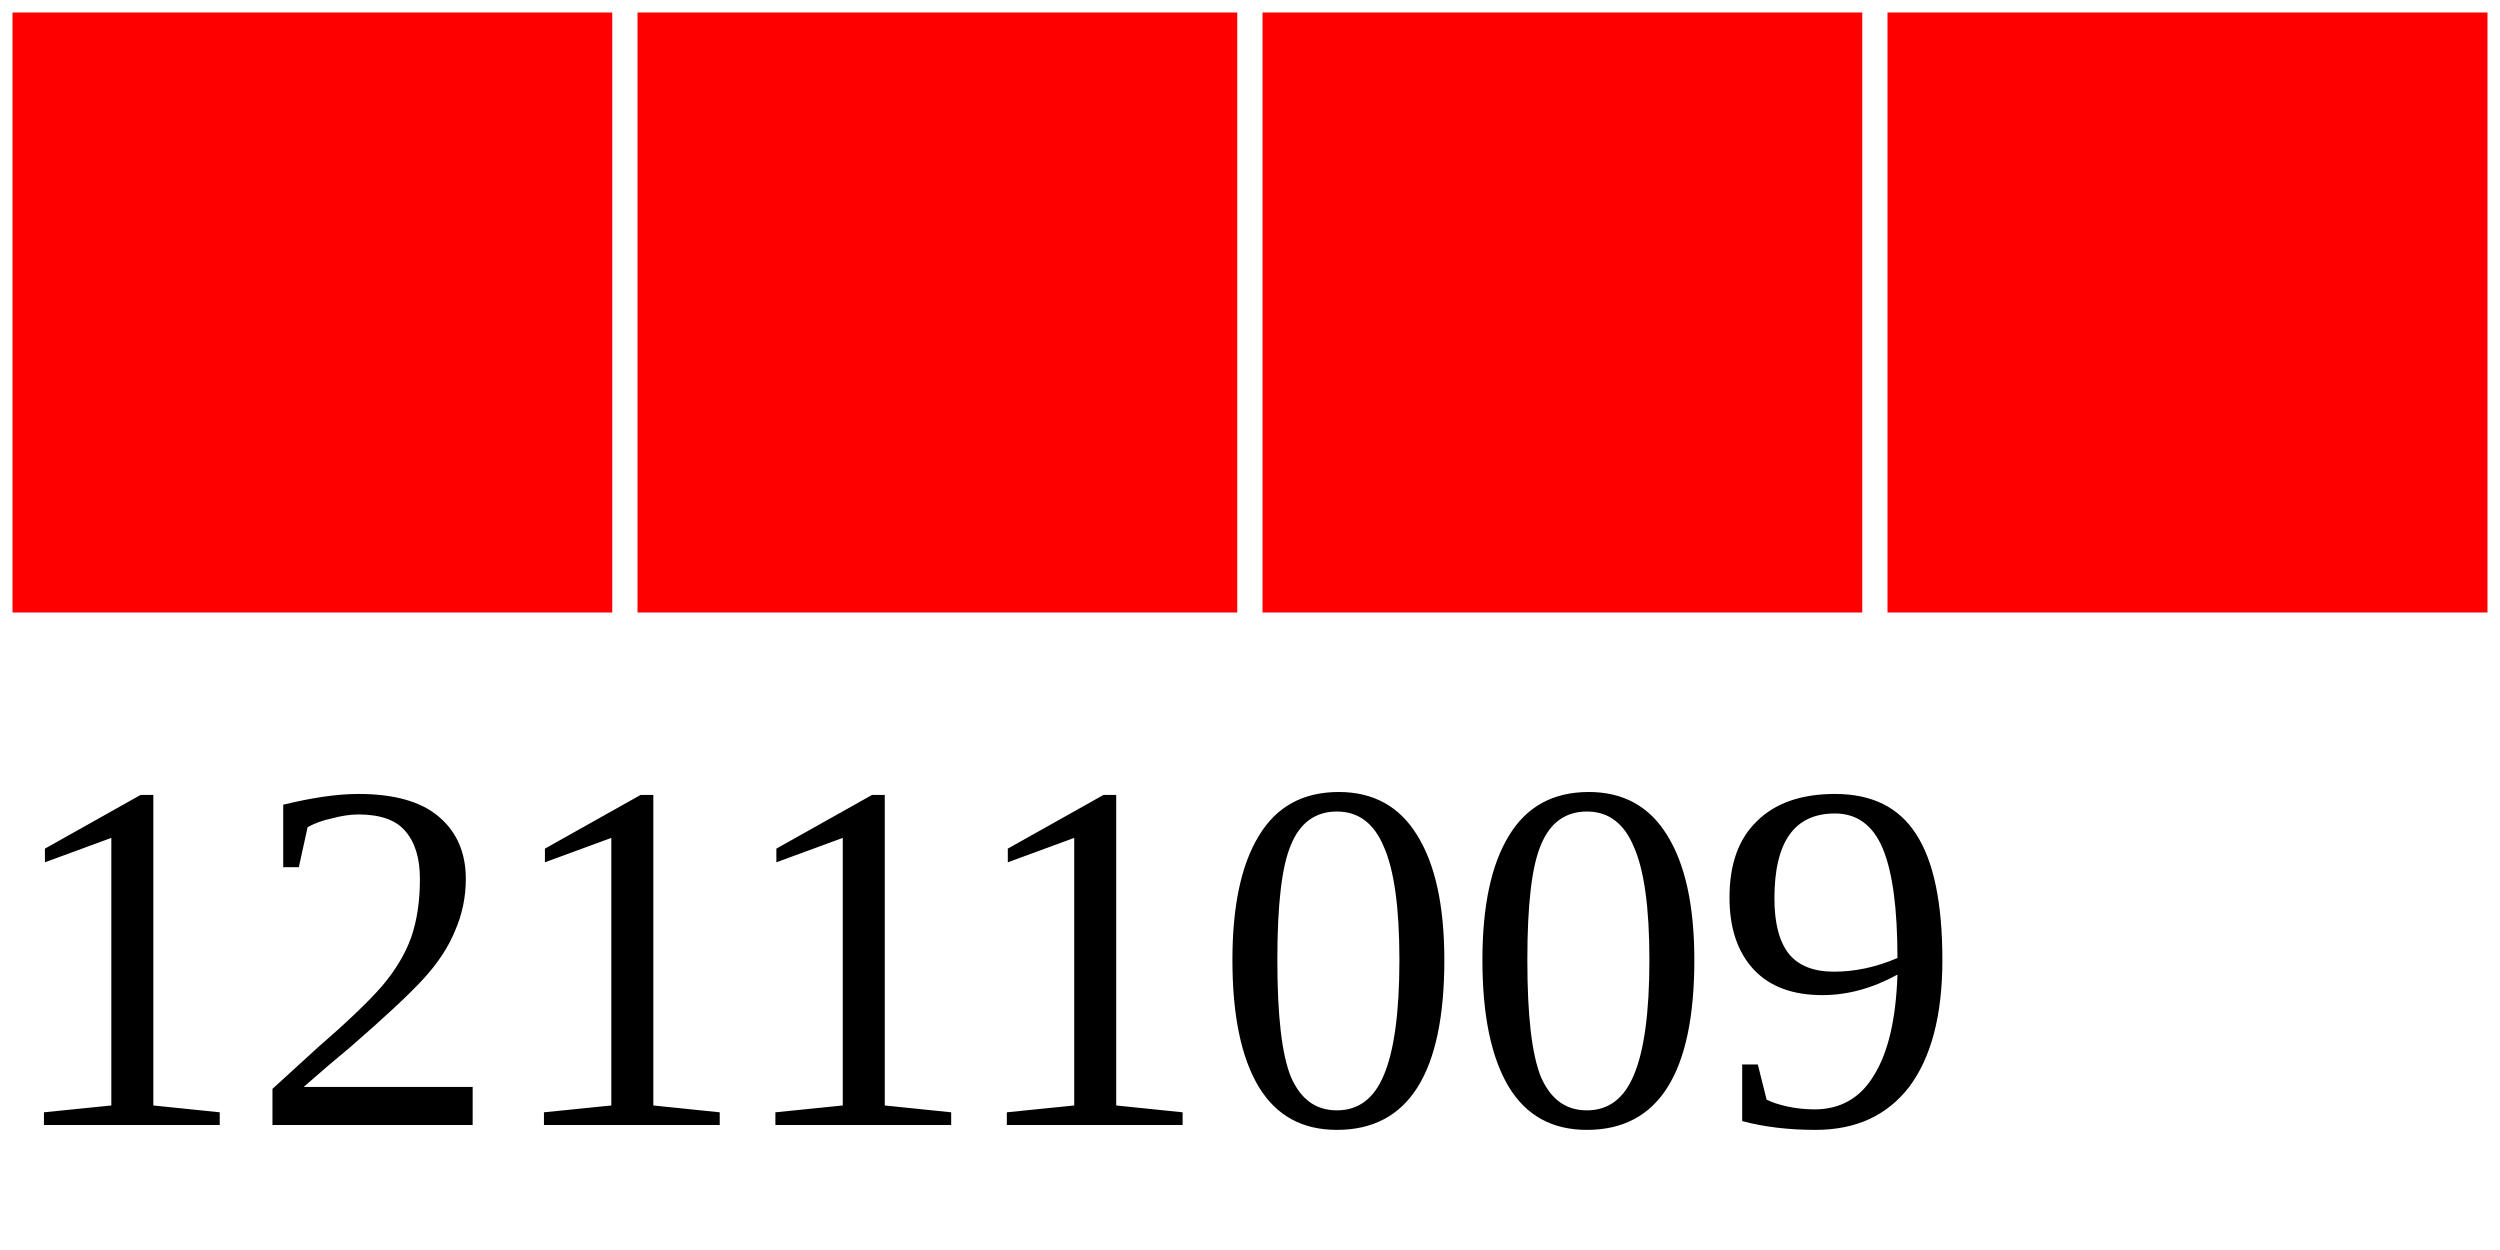
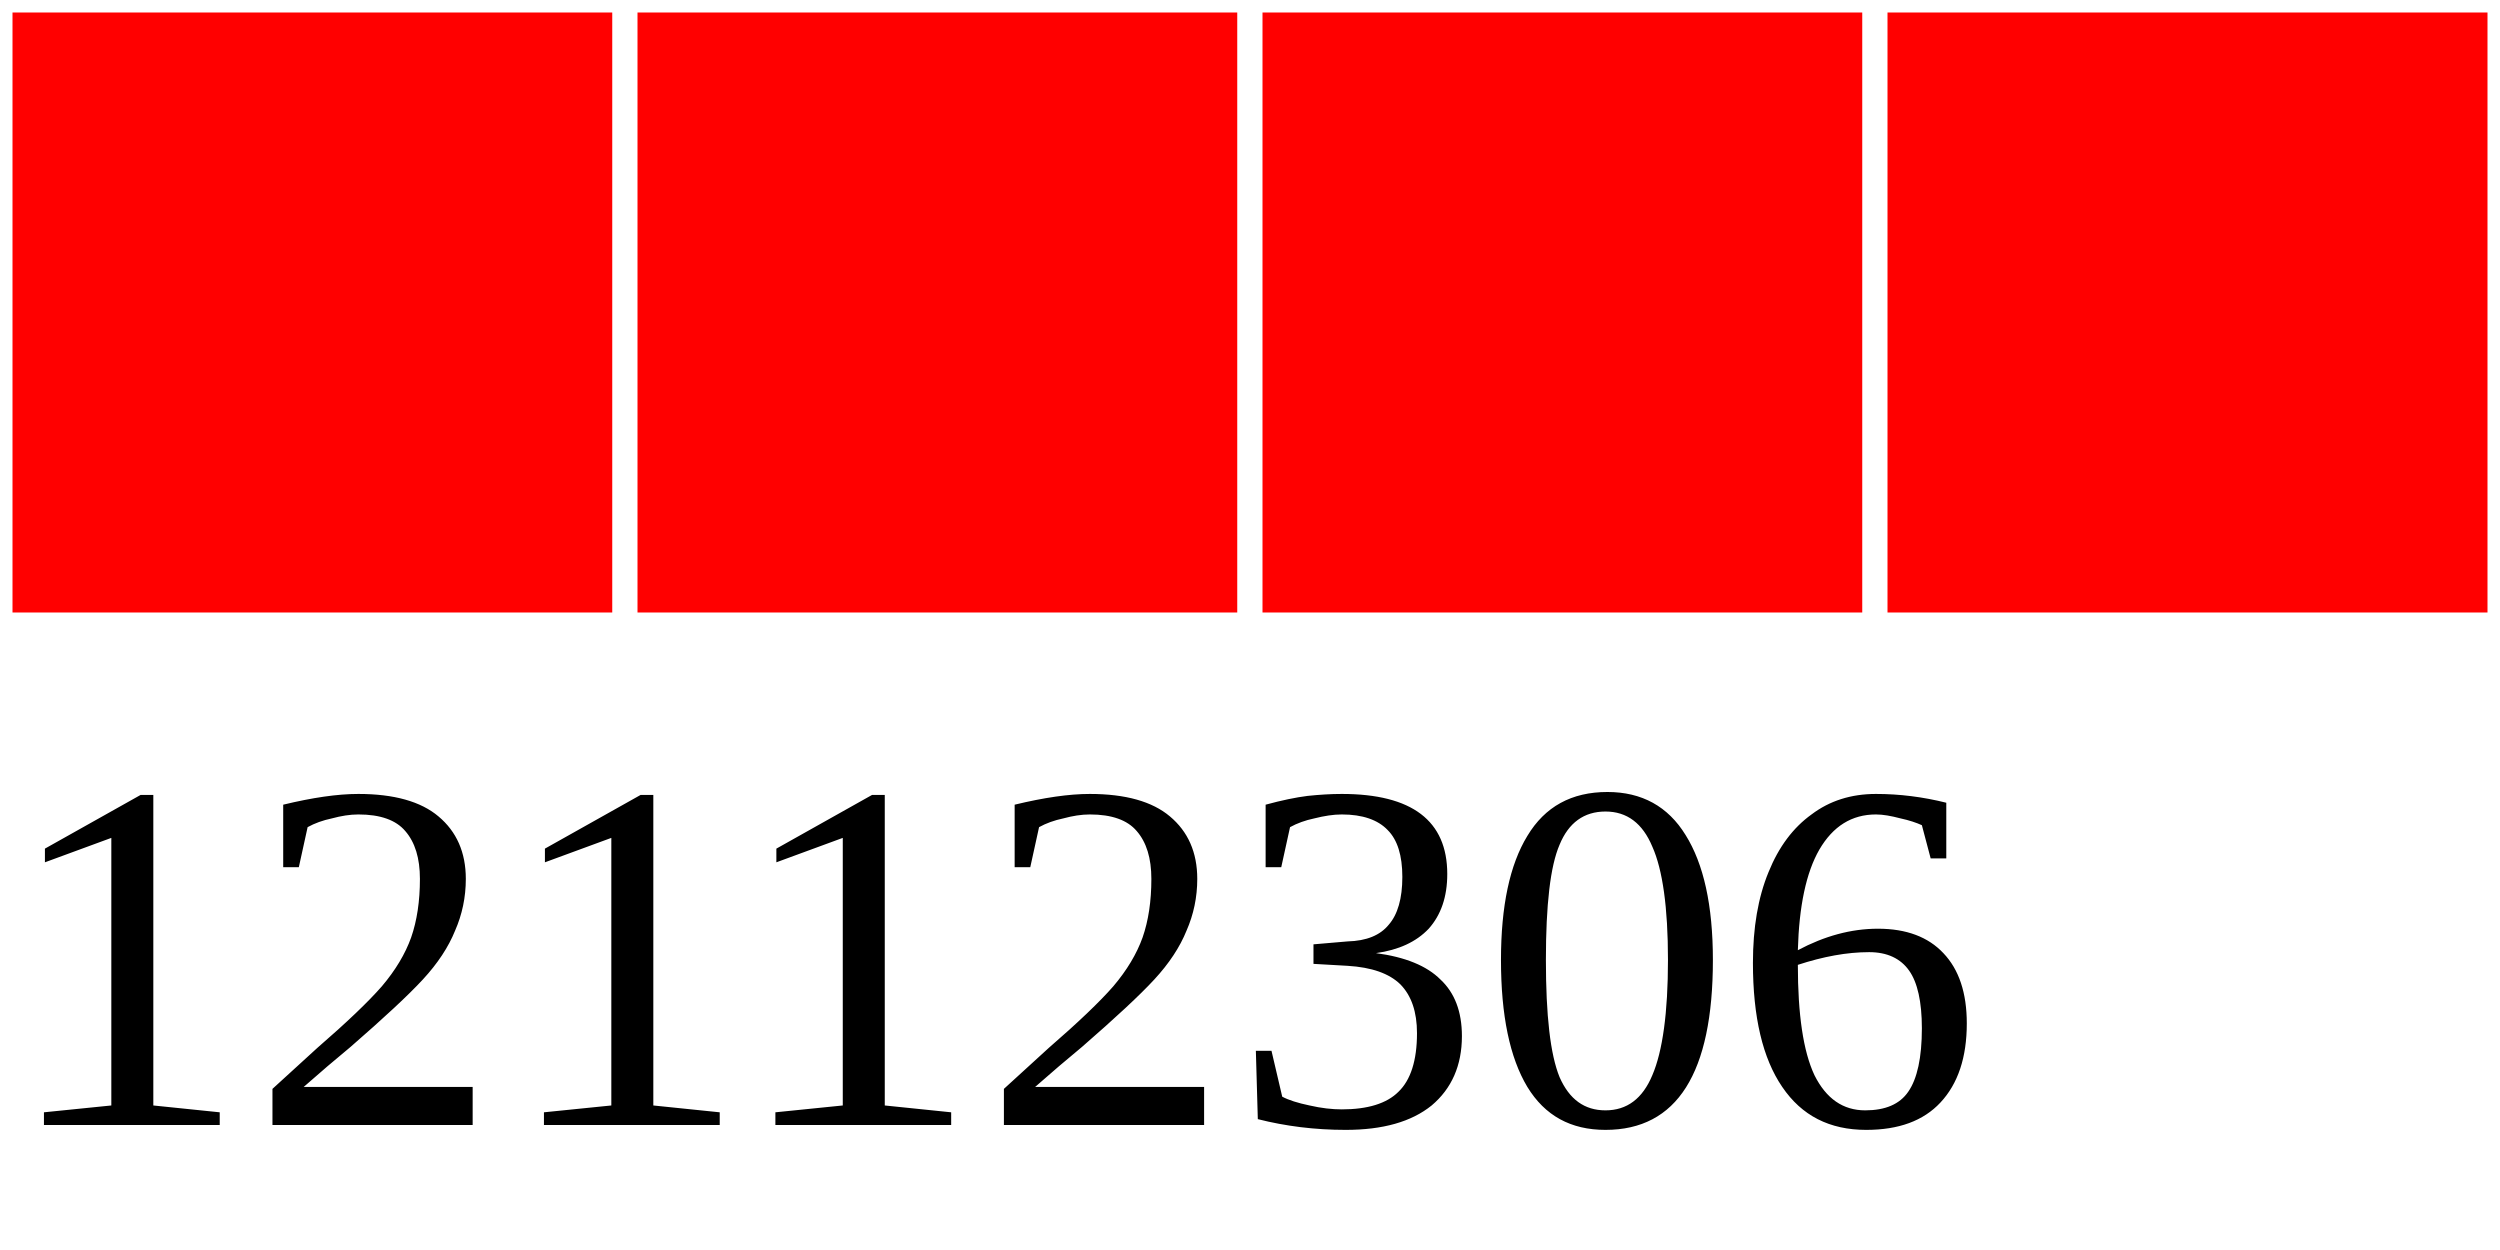
<svg xmlns="http://www.w3.org/2000/svg" width="40" height="20">
  <g>
    <rect width="10" height="10" style="fill:#FF0000;stroke-width:0.4;stroke:rgb(255,255,255)" x="0" />
    <rect width="10" height="10" style="fill:#FF0000;stroke-width:0.4;stroke:rgb(255,255,255)" x="10" />
    <rect width="10" height="10" style="fill:#FF0000;stroke-width:0.4;stroke:rgb(255,255,255)" x="20" />
    <rect width="10" height="10" style="fill:#FF0000;stroke-width:0.4;stroke:rgb(255,255,255)" x="30" />
-     <text x="0" y="18" fill="black" font-size="8">12111009</text>
+     <text x="0" y="18" fill="black" font-size="8">12112306</text>
  </g>
</svg>
